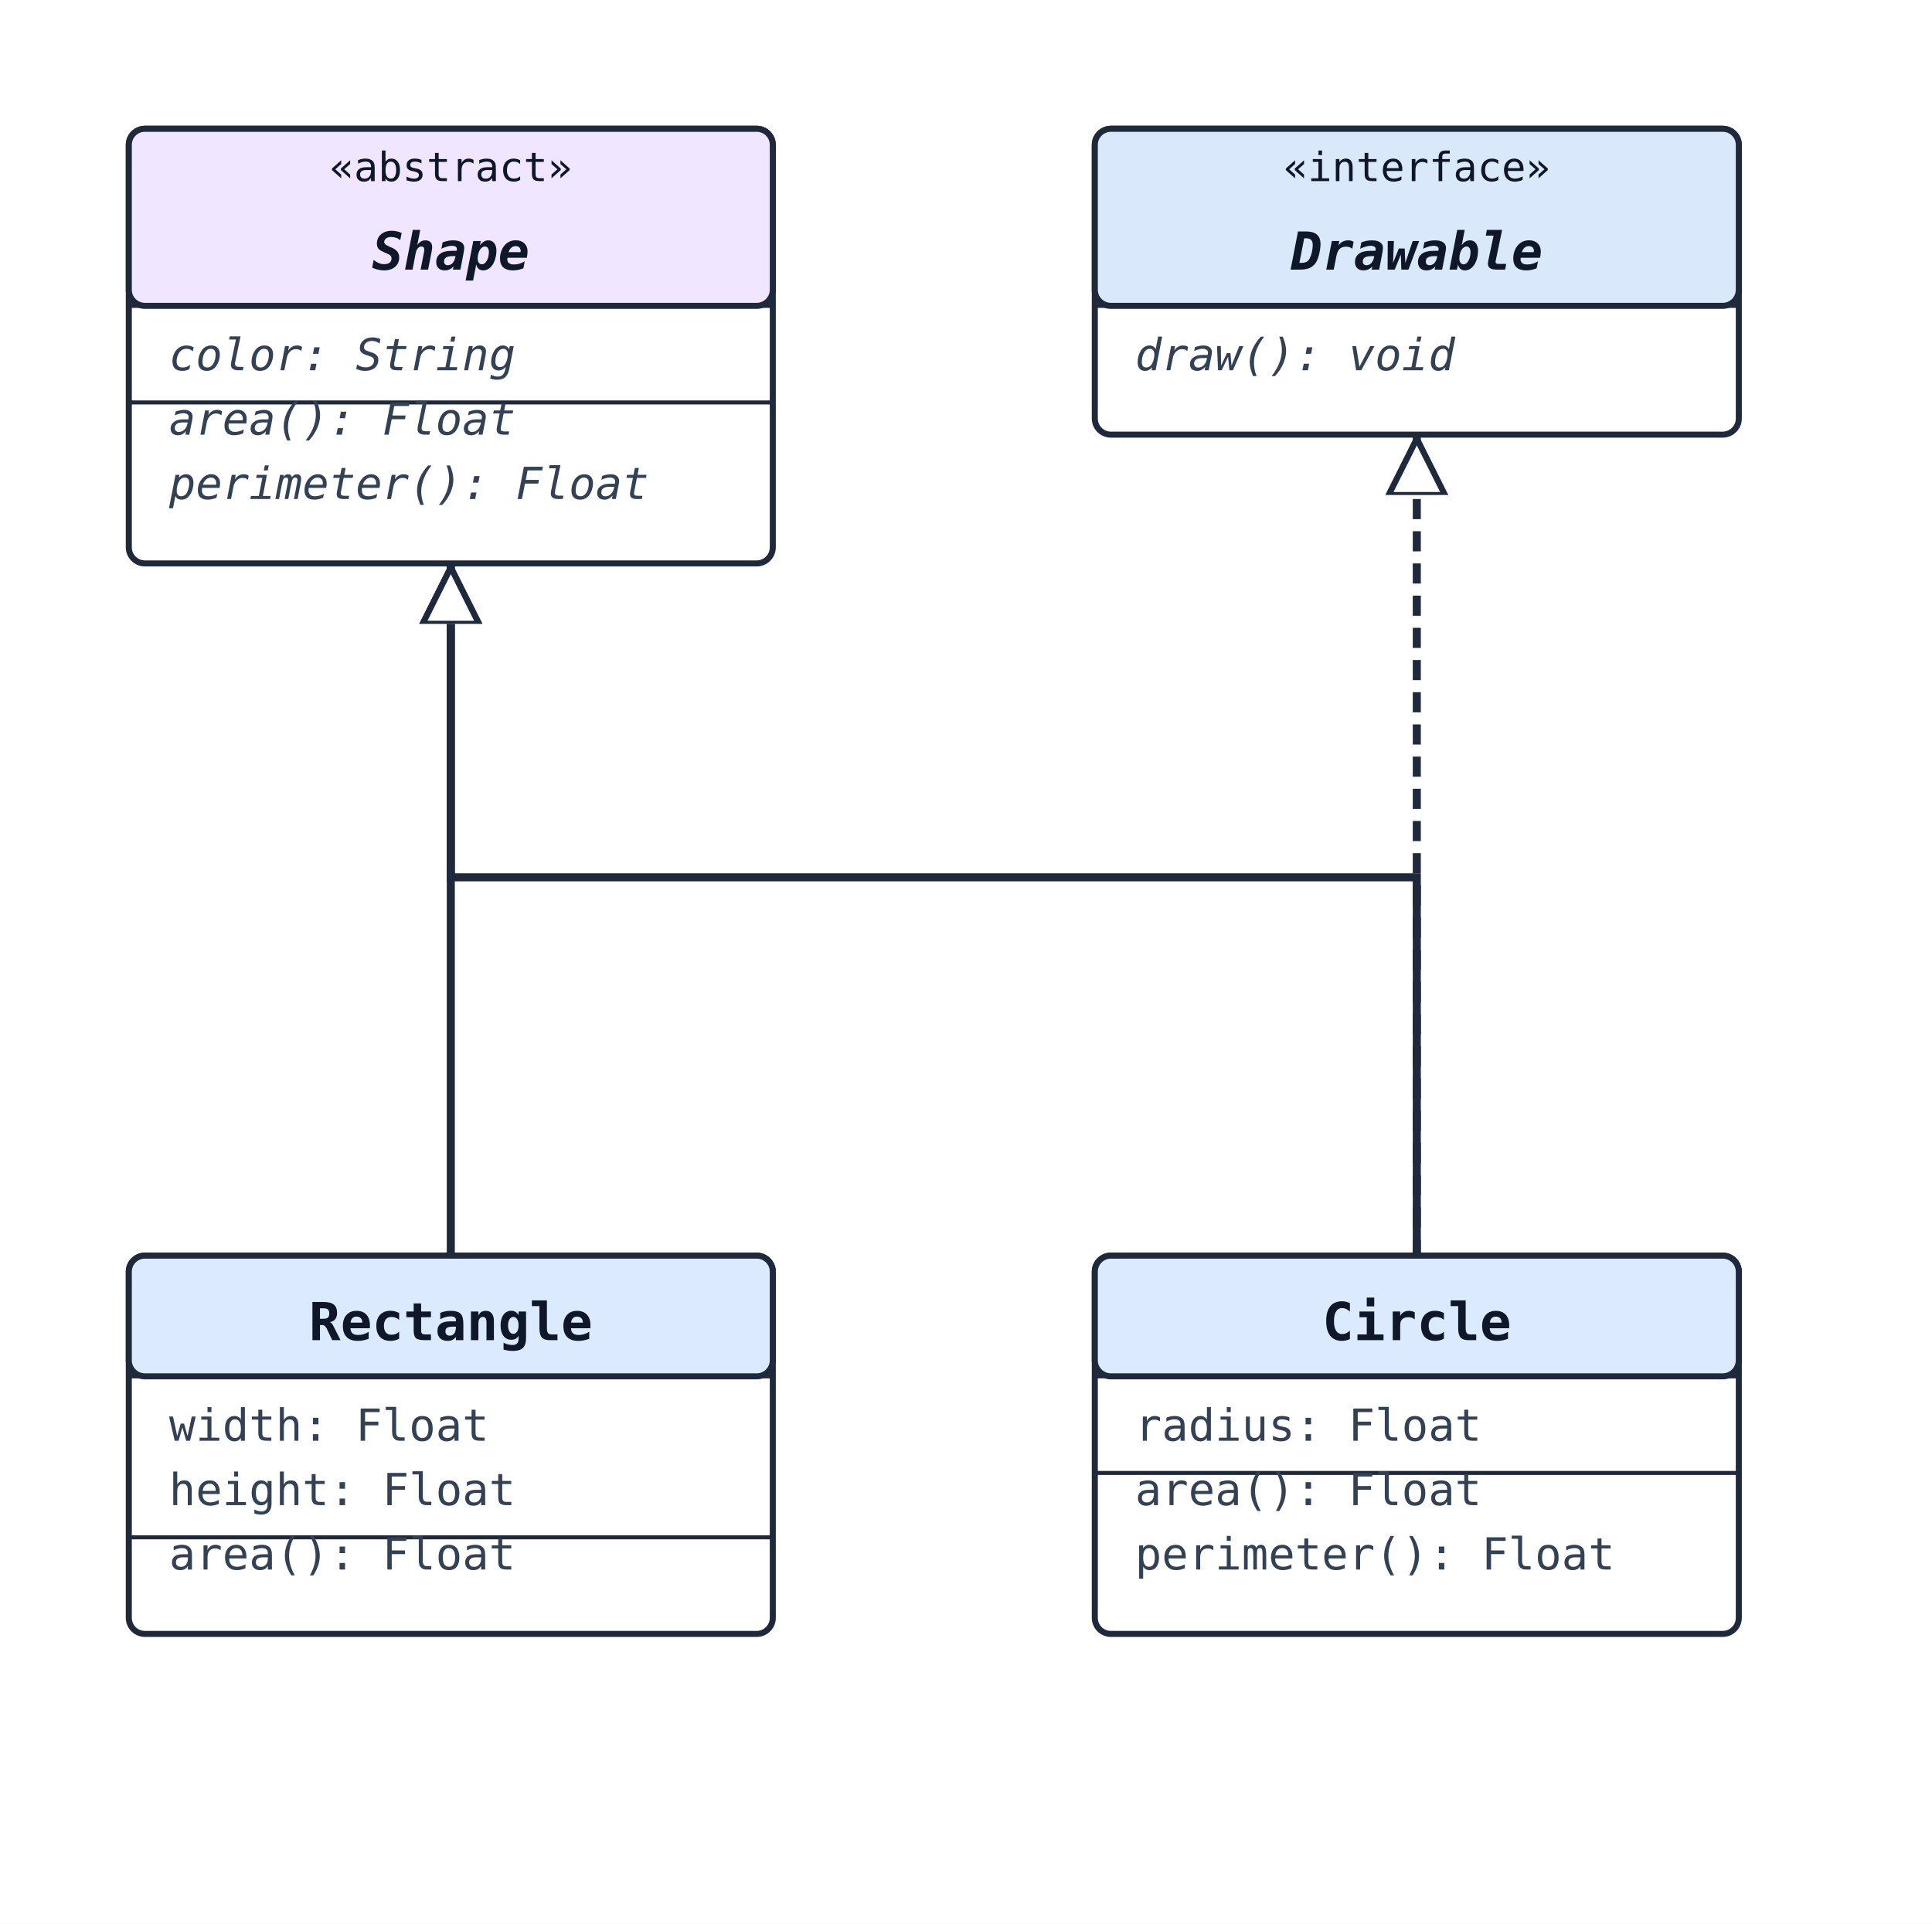
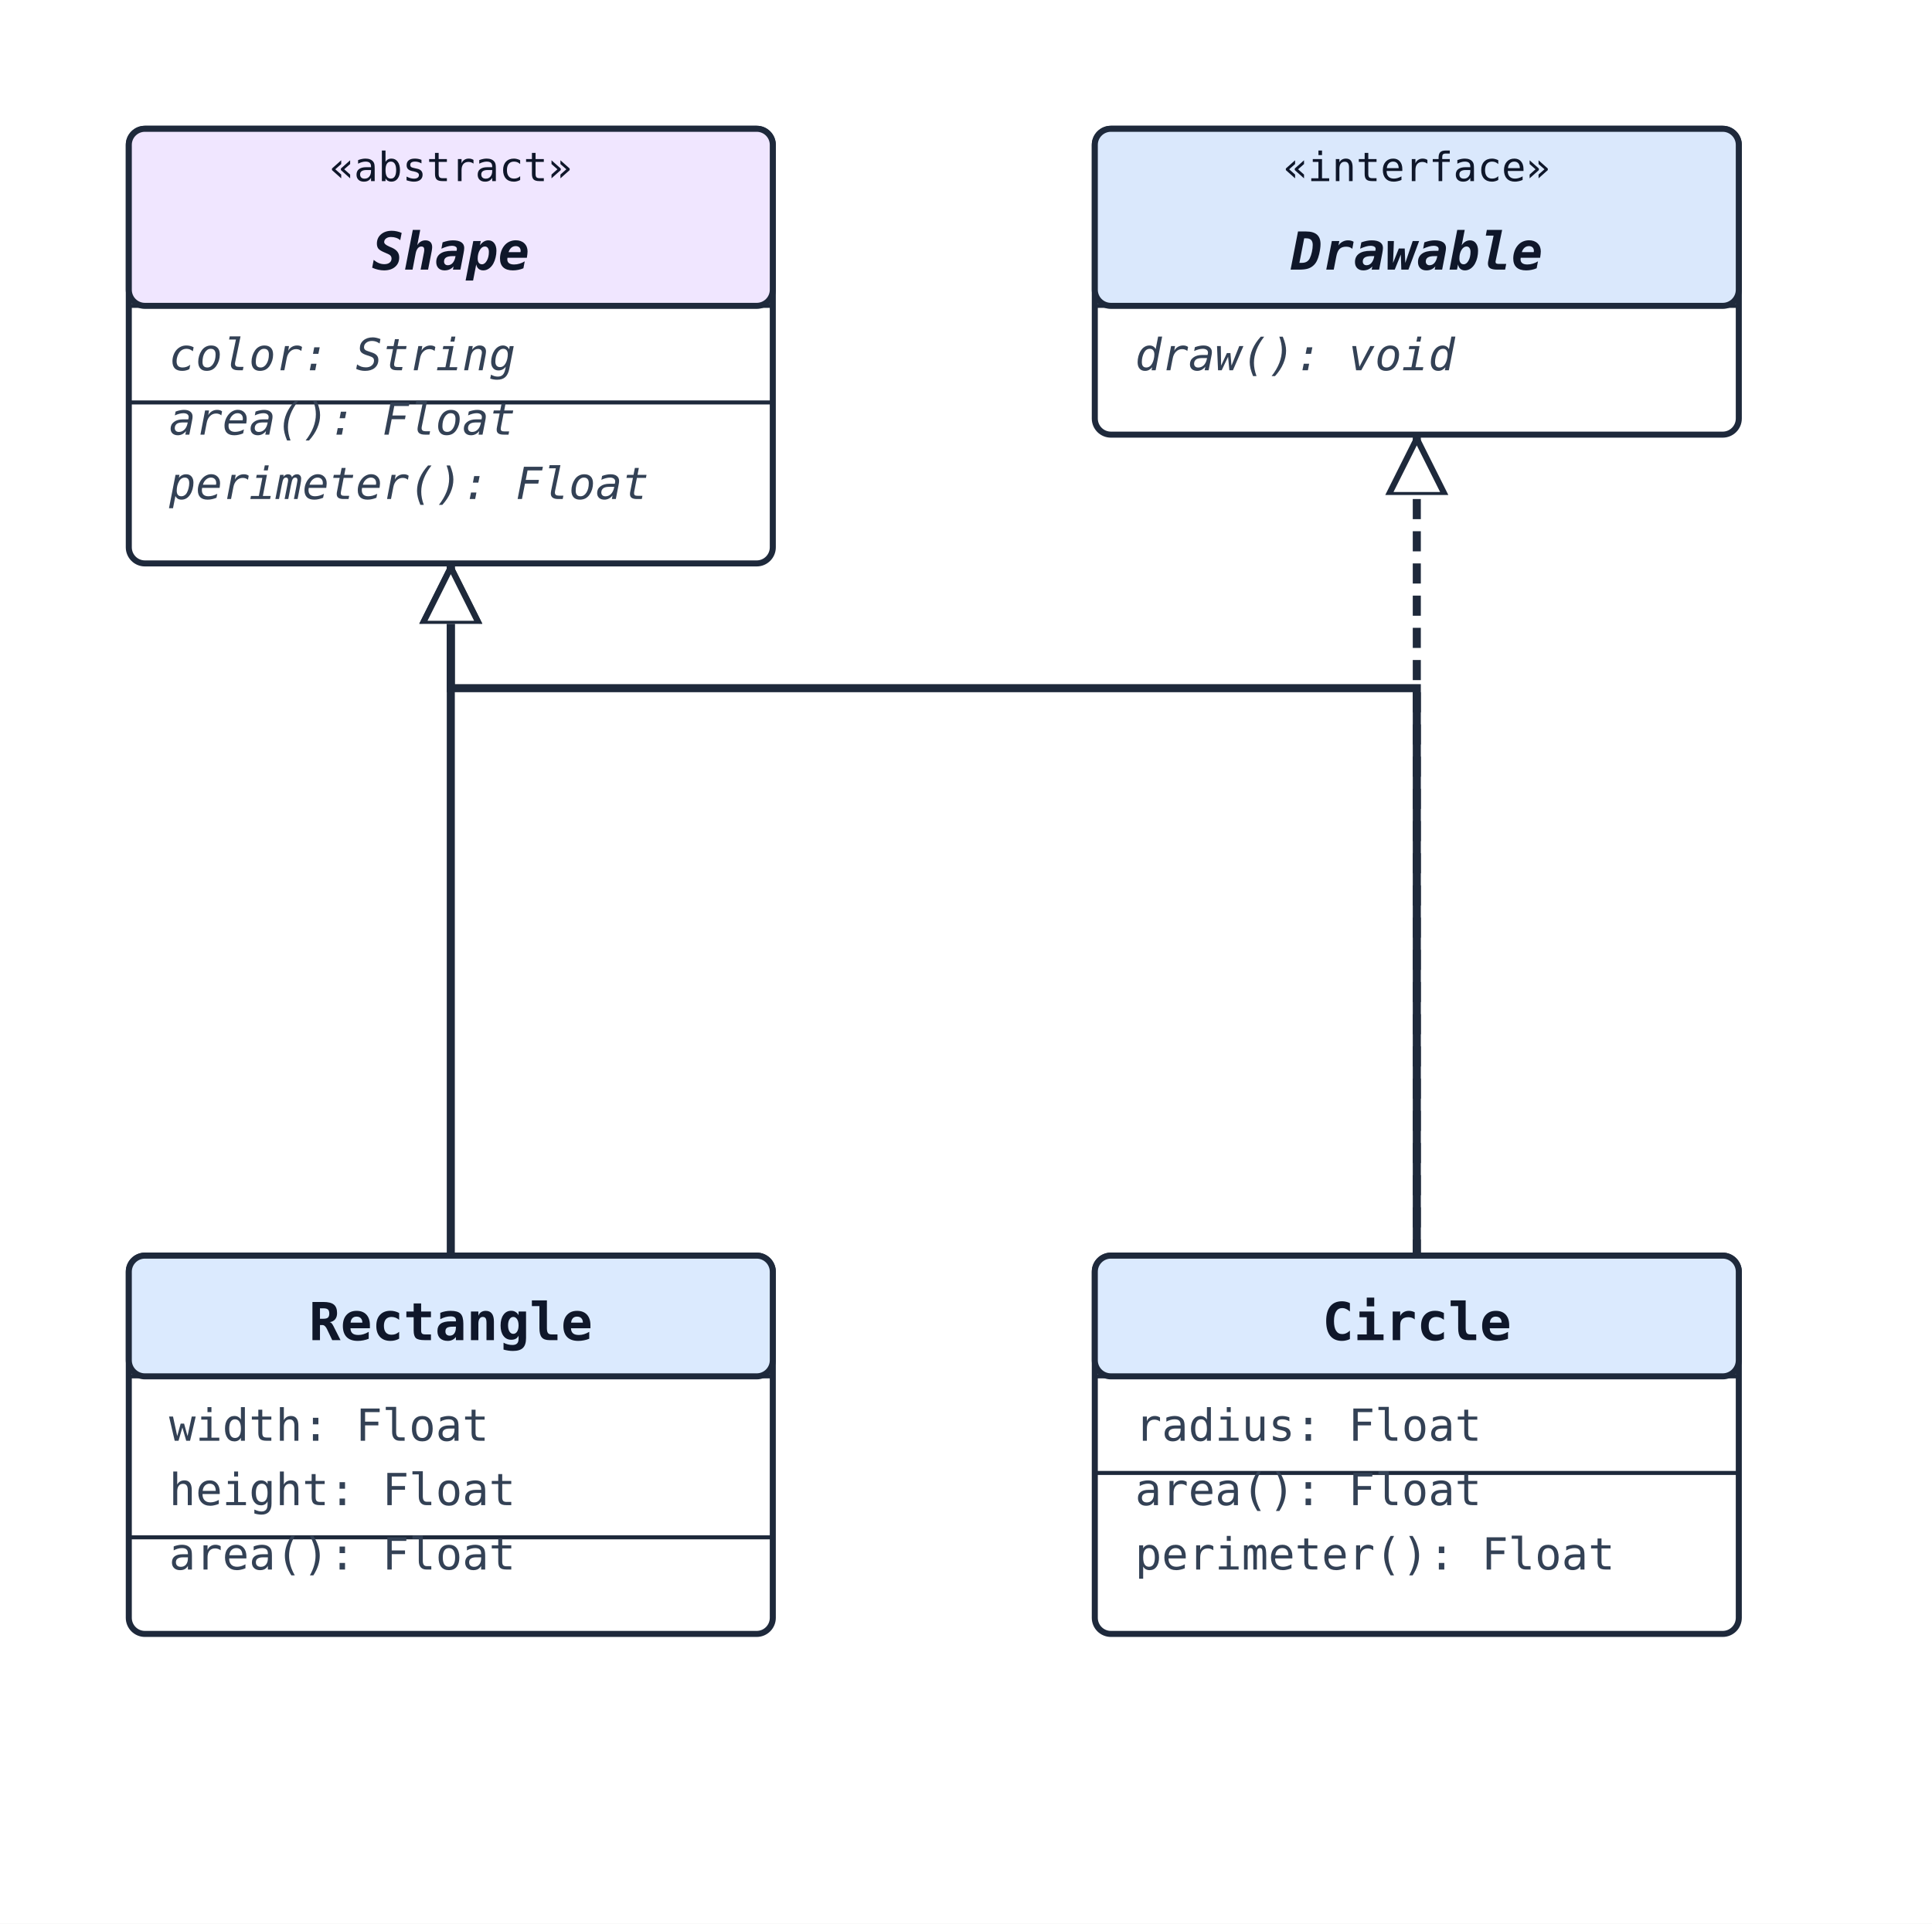
<svg xmlns="http://www.w3.org/2000/svg" width="480" height="478" viewBox="0 0 480 478">
  <rect width="100%" height="100%" fill="#ffffff" />
  <defs>
    <marker id="arrow-open" viewBox="0 0 10 10" refX="9" refY="5" markerWidth="10" markerHeight="10" markerUnits="userSpaceOnUse" orient="auto-start-reverse">
      <path d="M0,0 L10,5 L0,10" fill="none" stroke="#1e293b" stroke-width="1.5" />
    </marker>
    <marker id="arrow-triangle" viewBox="0 0 16 16" refX="15" refY="8" markerWidth="16" markerHeight="16" markerUnits="userSpaceOnUse" orient="auto-start-reverse">
      <polygon points="0,1 14,8 0,15" fill="#ffffff" stroke="#1e293b" stroke-width="1.5" fill-rule="nonzero" />
    </marker>
    <marker id="arrow-diamond-filled" viewBox="0 0 14 10" refX="13" refY="5" markerWidth="14" markerHeight="10" markerUnits="userSpaceOnUse" orient="auto-start-reverse">
      <path d="M0,5 L7,0 L14,5 L7,10 z" fill="#1e293b" stroke="#1e293b" stroke-width="1" />
    </marker>
    <marker id="arrow-diamond-open" viewBox="0 0 14 10" refX="13" refY="5" markerWidth="14" markerHeight="10" markerUnits="userSpaceOnUse" orient="auto-start-reverse">
      <path d="M0,5 L7,0 L14,5 L7,10 z" fill="#ffffff" stroke="#1e293b" stroke-width="1" />
    </marker>
  </defs>
-   <polyline class="uml-relation" data-uml-from="Shape" data-uml-to="Circle" data-uml-arrow="&lt;|--" points="112,140 112,218 352,218 352,312" fill="none" stroke="#1e293b" stroke-width="2" marker-start="url(#arrow-triangle)" />
+   <polyline class="uml-relation" data-uml-from="Shape" data-uml-to="Circle" data-uml-arrow="&lt;|--" points="112,140 112,171 352,171 352,312" fill="none" stroke="#1e293b" stroke-width="2" marker-start="url(#arrow-triangle)" />
  <polyline class="uml-relation" data-uml-from="Shape" data-uml-to="Rectangle" data-uml-arrow="&lt;|--" points="112,140 112,226 112,312" fill="none" stroke="#1e293b" stroke-width="2" marker-start="url(#arrow-triangle)" />
  <polyline class="uml-relation" data-uml-from="Drawable" data-uml-to="Circle" data-uml-arrow="&lt;|.." points="352,108 352,210 352,312" fill="none" stroke="#1e293b" stroke-width="2" stroke-dasharray="5 3" marker-start="url(#arrow-triangle)" />
  <rect x="32" y="32" width="160" height="108" rx="4" ry="4" fill="#ffffff" stroke="#1e293b" stroke-width="1.5" />
  <rect x="32" y="32" width="160" height="44" rx="4" ry="4" fill="#f0e6ff" stroke="#1e293b" stroke-width="1.5" />
  <line x1="32" y1="76" x2="192" y2="76" stroke="#1e293b" stroke-width="1" />
  <text x="112" y="45" text-anchor="middle" font-family="monospace" font-size="10" fill="#0f172a">«abstract»</text>
  <text x="112" y="67" text-anchor="middle" font-family="monospace" font-size="13" font-weight="600" fill="#0f172a" font-style="italic">Shape</text>
  <text class="uml-member" x="42" y="92" font-family="monospace" font-size="11" fill="#334155" font-style="italic">color: String</text>
  <line x1="32" y1="100" x2="192" y2="100" stroke="#1e293b" stroke-width="1" />
  <text class="uml-member" data-uml-modifier="abstract" x="42" y="108" font-family="monospace" font-size="11" fill="#334155" font-style="italic">area(): Float</text>
  <text class="uml-member" data-uml-modifier="abstract" x="42" y="124" font-family="monospace" font-size="11" fill="#334155" font-style="italic">perimeter(): Float</text>
  <rect x="272" y="32" width="160" height="76" rx="4" ry="4" fill="#ffffff" stroke="#1e293b" stroke-width="1.5" />
  <rect x="272" y="32" width="160" height="44" rx="4" ry="4" fill="#dae8fc" stroke="#1e293b" stroke-width="1.5" />
  <line x1="272" y1="76" x2="432" y2="76" stroke="#1e293b" stroke-width="1" />
  <text x="352" y="45" text-anchor="middle" font-family="monospace" font-size="10" fill="#0f172a">«interface»</text>
  <text x="352" y="67" text-anchor="middle" font-family="monospace" font-size="13" font-weight="600" fill="#0f172a" font-style="italic">Drawable</text>
  <text class="uml-member" x="282" y="92" font-family="monospace" font-size="11" fill="#334155" font-style="italic">draw(): void</text>
  <rect x="272" y="312" width="160" height="94" rx="4" ry="4" fill="#ffffff" stroke="#1e293b" stroke-width="1.5" />
  <rect x="272" y="312" width="160" height="30" rx="4" ry="4" fill="#dbeafe" stroke="#1e293b" stroke-width="1.5" />
  <line x1="272" y1="342" x2="432" y2="342" stroke="#1e293b" stroke-width="1" />
  <text x="352" y="333" text-anchor="middle" font-family="monospace" font-size="13" font-weight="600" fill="#0f172a">Circle</text>
  <text class="uml-member" x="282" y="358" font-family="monospace" font-size="11" fill="#334155">radius: Float</text>
  <line x1="272" y1="366" x2="432" y2="366" stroke="#1e293b" stroke-width="1" />
  <text class="uml-member" x="282" y="374" font-family="monospace" font-size="11" fill="#334155">area(): Float</text>
  <text class="uml-member" x="282" y="390" font-family="monospace" font-size="11" fill="#334155">perimeter(): Float</text>
  <rect x="32" y="312" width="160" height="94" rx="4" ry="4" fill="#ffffff" stroke="#1e293b" stroke-width="1.5" />
  <rect x="32" y="312" width="160" height="30" rx="4" ry="4" fill="#dbeafe" stroke="#1e293b" stroke-width="1.5" />
  <line x1="32" y1="342" x2="192" y2="342" stroke="#1e293b" stroke-width="1" />
  <text x="112" y="333" text-anchor="middle" font-family="monospace" font-size="13" font-weight="600" fill="#0f172a">Rectangle</text>
  <text class="uml-member" x="42" y="358" font-family="monospace" font-size="11" fill="#334155">width: Float</text>
  <text class="uml-member" x="42" y="374" font-family="monospace" font-size="11" fill="#334155">height: Float</text>
  <line x1="32" y1="382" x2="192" y2="382" stroke="#1e293b" stroke-width="1" />
  <text class="uml-member" x="42" y="390" font-family="monospace" font-size="11" fill="#334155">area(): Float</text>
</svg>
